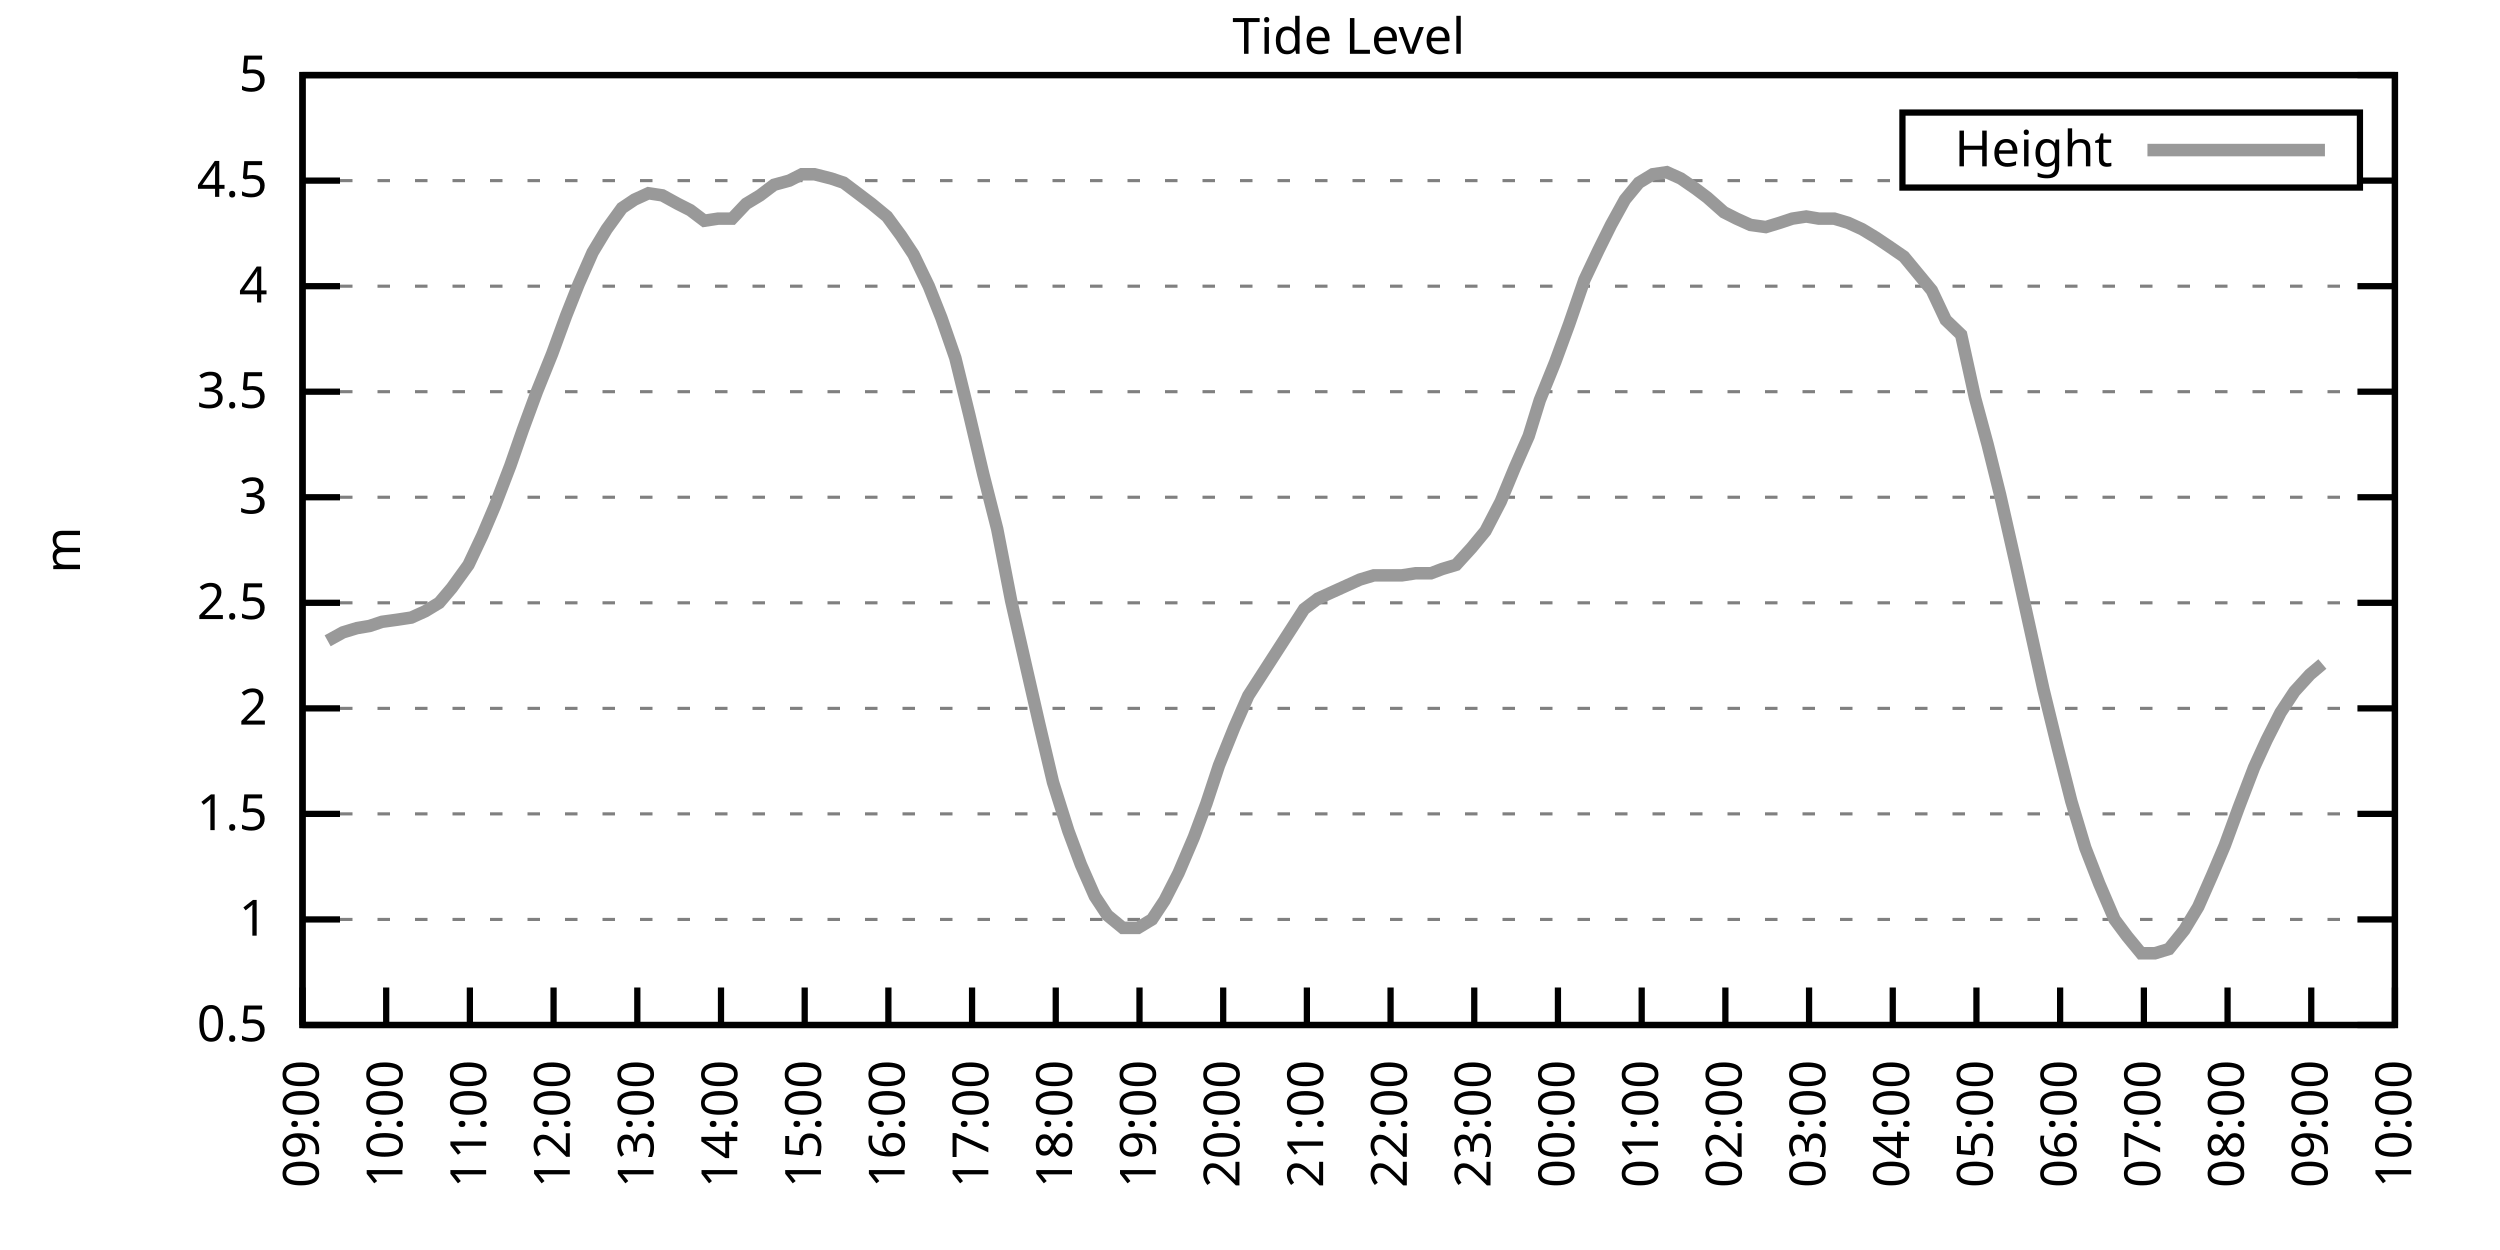
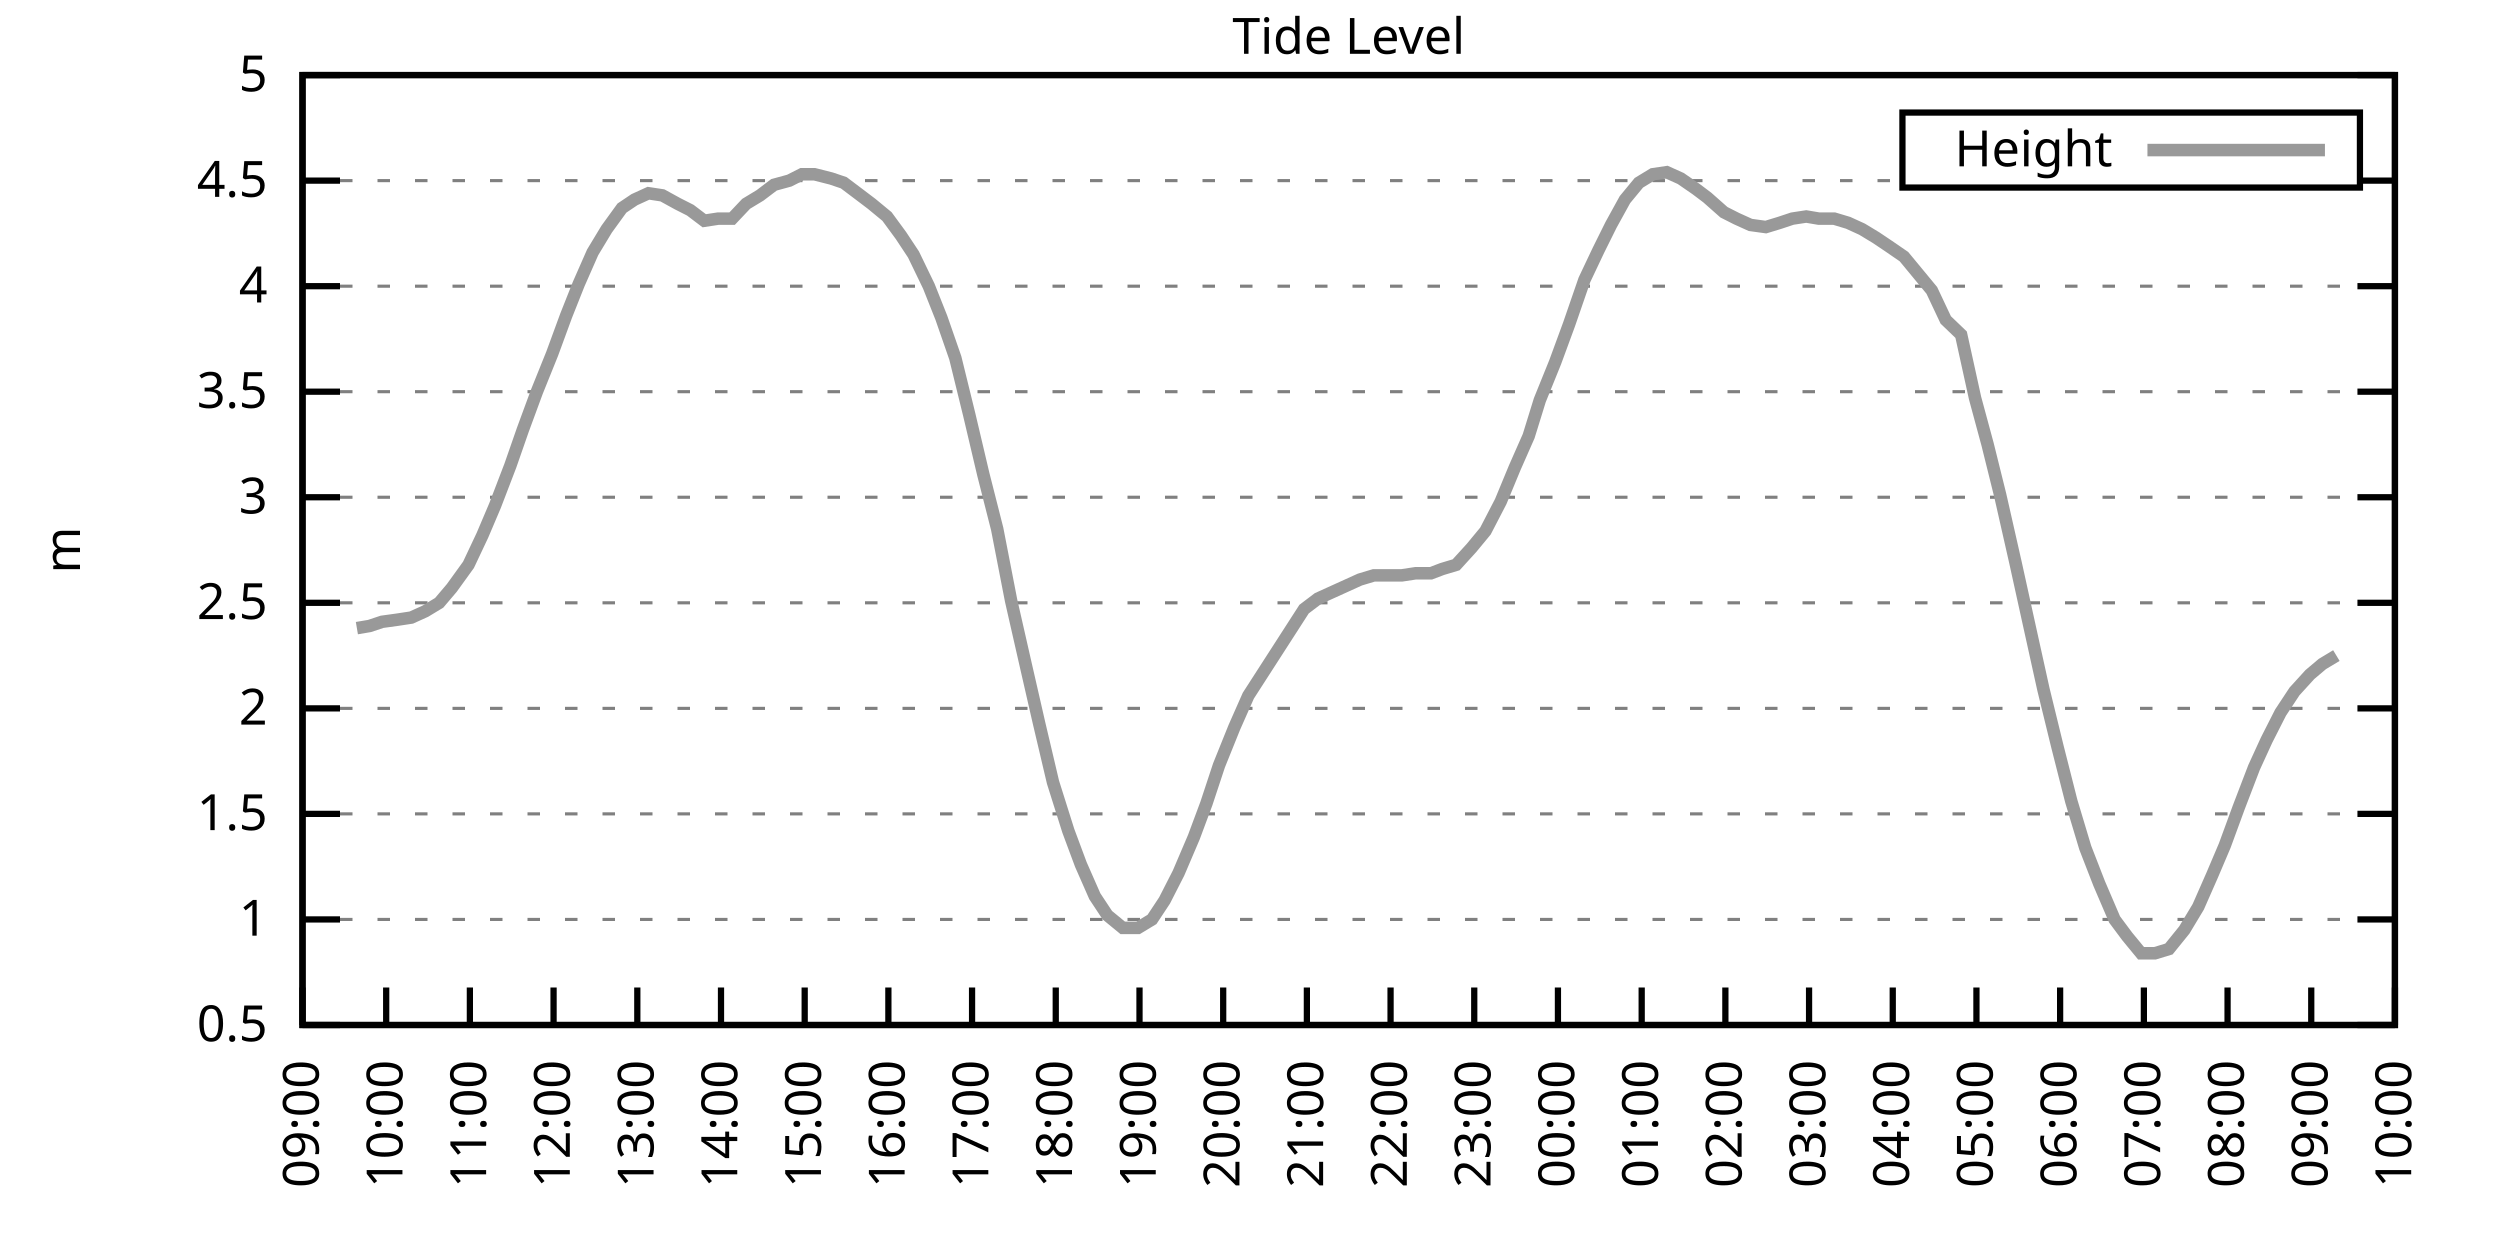
<svg xmlns="http://www.w3.org/2000/svg" xmlns:xlink="http://www.w3.org/1999/xlink" width="400" height="200" viewBox="0 0 400 200">
  <g id="gnuplot_canvas">
    <rect x="0" y="0" width="400" height="200" fill="none" />
    <defs>
      <circle id="gpDot" r="0.5" stroke-width="0.5" stroke="currentColor" />
      <path id="gpPt0" stroke-width="0.333" stroke="currentColor" d="M-1,0 h2 M0,-1 v2" />
      <path id="gpPt1" stroke-width="0.333" stroke="currentColor" d="M-1,-1 L1,1 M1,-1 L-1,1" />
      <path id="gpPt2" stroke-width="0.333" stroke="currentColor" d="M-1,0 L1,0 M0,-1 L0,1 M-1,-1 L1,1 M-1,1 L1,-1" />
      <rect id="gpPt3" stroke-width="0.333" stroke="currentColor" x="-1" y="-1" width="2" height="2" />
      <rect id="gpPt4" stroke-width="0.333" stroke="currentColor" fill="currentColor" x="-1" y="-1" width="2" height="2" />
      <circle id="gpPt5" stroke-width="0.333" stroke="currentColor" cx="0" cy="0" r="1" />
      <use xlink:href="#gpPt5" id="gpPt6" fill="currentColor" stroke="none" />
      <path id="gpPt7" stroke-width="0.333" stroke="currentColor" d="M0,-1.33 L-1.33,0.67 L1.33,0.67 z" />
      <use xlink:href="#gpPt7" id="gpPt8" fill="currentColor" stroke="none" />
      <use xlink:href="#gpPt7" id="gpPt9" stroke="currentColor" transform="rotate(180)" />
      <use xlink:href="#gpPt9" id="gpPt10" fill="currentColor" stroke="none" />
      <use xlink:href="#gpPt3" id="gpPt11" stroke="currentColor" transform="rotate(45)" />
      <use xlink:href="#gpPt11" id="gpPt12" fill="currentColor" stroke="none" />
      <path id="gpPt13" stroke-width="0.333" stroke="currentColor" d="M0,1.330 L1.265,0.411 L0.782,-1.067 L-0.782,-1.076 L-1.265,0.411 z" />
      <use xlink:href="#gpPt13" id="gpPt14" fill="currentColor" stroke="none" />
      <filter id="textbox" filterUnits="objectBoundingBox" x="0" y="0" height="1" width="1">
        <feFlood flood-color="white" flood-opacity="1" result="bgnd" />
        <feComposite in="SourceGraphic" in2="bgnd" operator="atop" />
      </filter>
      <filter id="greybox" filterUnits="objectBoundingBox" x="0" y="0" height="1" width="1">
        <feFlood flood-color="lightgrey" flood-opacity="1" result="grey" />
        <feComposite in="SourceGraphic" in2="grey" operator="atop" />
      </filter>
    </defs>
    <g fill="none" color="white" stroke="currentColor" stroke-width="1.00" stroke-linecap="butt" stroke-linejoin="miter">
</g>
    <g fill="none" color="black" stroke="currentColor" stroke-width="1.00" stroke-linecap="butt" stroke-linejoin="miter">
      <g stroke="none" shape-rendering="crispEdges">
        <polygon fill="rgb(255, 255, 255)" points="48.40,164.00 383.18,164.00 383.18,12.02 48.40,12.02 " />
      </g>
    </g>
    <g fill="none" color="black" stroke="currentColor" stroke-width="1.00" stroke-linecap="butt" stroke-linejoin="miter">
</g>
    <g fill="none" color="black" stroke="black" stroke-width="0.50" stroke-linecap="butt" stroke-linejoin="miter">
</g>
    <g fill="none" color="gray" stroke="currentColor" stroke-width="0.50" stroke-linecap="butt" stroke-linejoin="miter">
      <path stroke="gray" stroke-dasharray="2,4" class="gridline" d="M48.40,164.00 L383.19,164.00  " />
    </g>
    <g fill="none" color="gray" stroke="gray" stroke-width="1.00" stroke-linecap="butt" stroke-linejoin="miter">
</g>
    <g fill="none" color="black" stroke="currentColor" stroke-width="1.00" stroke-linecap="butt" stroke-linejoin="miter">
      <path stroke="black" d="M48.40,164.00 L54.40,164.00 M383.19,164.00 L377.19,164.00  " />
      <g transform="translate(42.80,166.60)" stroke="none" fill="black" font-family="Sans" font-size="8.00" text-anchor="end">
        <text>
          <tspan font-family="Sans"> 0.5</tspan>
        </text>
      </g>
    </g>
    <g fill="none" color="black" stroke="currentColor" stroke-width="1.00" stroke-linecap="butt" stroke-linejoin="miter">
</g>
    <g fill="none" color="black" stroke="black" stroke-width="0.50" stroke-linecap="butt" stroke-linejoin="miter">
</g>
    <g fill="none" color="gray" stroke="currentColor" stroke-width="0.50" stroke-linecap="butt" stroke-linejoin="miter">
      <path stroke="gray" stroke-dasharray="2,4" class="gridline" d="M48.40,147.11 L383.19,147.11  " />
    </g>
    <g fill="none" color="gray" stroke="gray" stroke-width="1.00" stroke-linecap="butt" stroke-linejoin="miter">
</g>
    <g fill="none" color="black" stroke="currentColor" stroke-width="1.00" stroke-linecap="butt" stroke-linejoin="miter">
      <path stroke="black" d="M48.40,147.11 L54.40,147.11 M383.19,147.11 L377.19,147.11  " />
      <g transform="translate(42.80,149.71)" stroke="none" fill="black" font-family="Sans" font-size="8.00" text-anchor="end">
        <text>
          <tspan font-family="Sans"> 1</tspan>
        </text>
      </g>
    </g>
    <g fill="none" color="black" stroke="currentColor" stroke-width="1.00" stroke-linecap="butt" stroke-linejoin="miter">
</g>
    <g fill="none" color="black" stroke="black" stroke-width="0.50" stroke-linecap="butt" stroke-linejoin="miter">
</g>
    <g fill="none" color="gray" stroke="currentColor" stroke-width="0.50" stroke-linecap="butt" stroke-linejoin="miter">
      <path stroke="gray" stroke-dasharray="2,4" class="gridline" d="M48.40,130.22 L383.19,130.22  " />
    </g>
    <g fill="none" color="gray" stroke="gray" stroke-width="1.00" stroke-linecap="butt" stroke-linejoin="miter">
</g>
    <g fill="none" color="black" stroke="currentColor" stroke-width="1.00" stroke-linecap="butt" stroke-linejoin="miter">
      <path stroke="black" d="M48.40,130.22 L54.40,130.22 M383.19,130.22 L377.19,130.22  " />
      <g transform="translate(42.80,132.82)" stroke="none" fill="black" font-family="Sans" font-size="8.00" text-anchor="end">
        <text>
          <tspan font-family="Sans"> 1.5</tspan>
        </text>
      </g>
    </g>
    <g fill="none" color="black" stroke="currentColor" stroke-width="1.00" stroke-linecap="butt" stroke-linejoin="miter">
</g>
    <g fill="none" color="black" stroke="black" stroke-width="0.50" stroke-linecap="butt" stroke-linejoin="miter">
</g>
    <g fill="none" color="gray" stroke="currentColor" stroke-width="0.50" stroke-linecap="butt" stroke-linejoin="miter">
      <path stroke="gray" stroke-dasharray="2,4" class="gridline" d="M48.40,113.34 L383.19,113.34  " />
    </g>
    <g fill="none" color="gray" stroke="gray" stroke-width="1.00" stroke-linecap="butt" stroke-linejoin="miter">
</g>
    <g fill="none" color="black" stroke="currentColor" stroke-width="1.00" stroke-linecap="butt" stroke-linejoin="miter">
      <path stroke="black" d="M48.40,113.34 L54.40,113.34 M383.19,113.34 L377.19,113.34  " />
      <g transform="translate(42.80,115.94)" stroke="none" fill="black" font-family="Sans" font-size="8.00" text-anchor="end">
        <text>
          <tspan font-family="Sans"> 2</tspan>
        </text>
      </g>
    </g>
    <g fill="none" color="black" stroke="currentColor" stroke-width="1.00" stroke-linecap="butt" stroke-linejoin="miter">
</g>
    <g fill="none" color="black" stroke="black" stroke-width="0.50" stroke-linecap="butt" stroke-linejoin="miter">
</g>
    <g fill="none" color="gray" stroke="currentColor" stroke-width="0.50" stroke-linecap="butt" stroke-linejoin="miter">
      <path stroke="gray" stroke-dasharray="2,4" class="gridline" d="M48.40,96.45 L383.19,96.45  " />
    </g>
    <g fill="none" color="gray" stroke="gray" stroke-width="1.00" stroke-linecap="butt" stroke-linejoin="miter">
</g>
    <g fill="none" color="black" stroke="currentColor" stroke-width="1.00" stroke-linecap="butt" stroke-linejoin="miter">
      <path stroke="black" d="M48.40,96.45 L54.40,96.45 M383.19,96.45 L377.19,96.45  " />
      <g transform="translate(42.80,99.05)" stroke="none" fill="black" font-family="Sans" font-size="8.00" text-anchor="end">
        <text>
          <tspan font-family="Sans"> 2.5</tspan>
        </text>
      </g>
    </g>
    <g fill="none" color="black" stroke="currentColor" stroke-width="1.00" stroke-linecap="butt" stroke-linejoin="miter">
</g>
    <g fill="none" color="black" stroke="black" stroke-width="0.50" stroke-linecap="butt" stroke-linejoin="miter">
</g>
    <g fill="none" color="gray" stroke="currentColor" stroke-width="0.50" stroke-linecap="butt" stroke-linejoin="miter">
      <path stroke="gray" stroke-dasharray="2,4" class="gridline" d="M48.40,79.56 L383.19,79.56  " />
    </g>
    <g fill="none" color="gray" stroke="gray" stroke-width="1.00" stroke-linecap="butt" stroke-linejoin="miter">
</g>
    <g fill="none" color="black" stroke="currentColor" stroke-width="1.00" stroke-linecap="butt" stroke-linejoin="miter">
      <path stroke="black" d="M48.40,79.56 L54.40,79.56 M383.19,79.56 L377.19,79.56  " />
      <g transform="translate(42.80,82.16)" stroke="none" fill="black" font-family="Sans" font-size="8.00" text-anchor="end">
        <text>
          <tspan font-family="Sans"> 3</tspan>
        </text>
      </g>
    </g>
    <g fill="none" color="black" stroke="currentColor" stroke-width="1.00" stroke-linecap="butt" stroke-linejoin="miter">
</g>
    <g fill="none" color="black" stroke="black" stroke-width="0.50" stroke-linecap="butt" stroke-linejoin="miter">
</g>
    <g fill="none" color="gray" stroke="currentColor" stroke-width="0.50" stroke-linecap="butt" stroke-linejoin="miter">
      <path stroke="gray" stroke-dasharray="2,4" class="gridline" d="M48.40,62.67 L383.19,62.67  " />
    </g>
    <g fill="none" color="gray" stroke="gray" stroke-width="1.00" stroke-linecap="butt" stroke-linejoin="miter">
</g>
    <g fill="none" color="black" stroke="currentColor" stroke-width="1.00" stroke-linecap="butt" stroke-linejoin="miter">
      <path stroke="black" d="M48.40,62.67 L54.40,62.67 M383.19,62.67 L377.19,62.67  " />
      <g transform="translate(42.80,65.27)" stroke="none" fill="black" font-family="Sans" font-size="8.00" text-anchor="end">
        <text>
          <tspan font-family="Sans"> 3.5</tspan>
        </text>
      </g>
    </g>
    <g fill="none" color="black" stroke="currentColor" stroke-width="1.00" stroke-linecap="butt" stroke-linejoin="miter">
</g>
    <g fill="none" color="black" stroke="black" stroke-width="0.50" stroke-linecap="butt" stroke-linejoin="miter">
</g>
    <g fill="none" color="gray" stroke="currentColor" stroke-width="0.50" stroke-linecap="butt" stroke-linejoin="miter">
      <path stroke="gray" stroke-dasharray="2,4" class="gridline" d="M48.40,45.79 L383.19,45.79  " />
    </g>
    <g fill="none" color="gray" stroke="gray" stroke-width="1.00" stroke-linecap="butt" stroke-linejoin="miter">
</g>
    <g fill="none" color="black" stroke="currentColor" stroke-width="1.00" stroke-linecap="butt" stroke-linejoin="miter">
      <path stroke="black" d="M48.40,45.79 L54.40,45.79 M383.19,45.79 L377.19,45.79  " />
      <g transform="translate(42.80,48.39)" stroke="none" fill="black" font-family="Sans" font-size="8.00" text-anchor="end">
        <text>
          <tspan font-family="Sans"> 4</tspan>
        </text>
      </g>
    </g>
    <g fill="none" color="black" stroke="currentColor" stroke-width="1.00" stroke-linecap="butt" stroke-linejoin="miter">
</g>
    <g fill="none" color="black" stroke="black" stroke-width="0.50" stroke-linecap="butt" stroke-linejoin="miter">
</g>
    <g fill="none" color="gray" stroke="currentColor" stroke-width="0.50" stroke-linecap="butt" stroke-linejoin="miter">
      <path stroke="gray" stroke-dasharray="2,4" class="gridline" d="M48.40,28.90 L304.39,28.90 M377.59,28.90 L383.19,28.90  " />
    </g>
    <g fill="none" color="gray" stroke="gray" stroke-width="1.00" stroke-linecap="butt" stroke-linejoin="miter">
</g>
    <g fill="none" color="black" stroke="currentColor" stroke-width="1.00" stroke-linecap="butt" stroke-linejoin="miter">
      <path stroke="black" d="M48.40,28.90 L54.40,28.90 M383.19,28.90 L377.19,28.90  " />
      <g transform="translate(42.80,31.50)" stroke="none" fill="black" font-family="Sans" font-size="8.00" text-anchor="end">
        <text>
          <tspan font-family="Sans"> 4.5</tspan>
        </text>
      </g>
    </g>
    <g fill="none" color="black" stroke="currentColor" stroke-width="1.00" stroke-linecap="butt" stroke-linejoin="miter">
</g>
    <g fill="none" color="black" stroke="black" stroke-width="0.50" stroke-linecap="butt" stroke-linejoin="miter">
</g>
    <g fill="none" color="gray" stroke="currentColor" stroke-width="0.50" stroke-linecap="butt" stroke-linejoin="miter">
      <path stroke="gray" stroke-dasharray="2,4" class="gridline" d="M48.40,12.01 L383.19,12.01  " />
    </g>
    <g fill="none" color="gray" stroke="gray" stroke-width="1.00" stroke-linecap="butt" stroke-linejoin="miter">
</g>
    <g fill="none" color="black" stroke="currentColor" stroke-width="1.00" stroke-linecap="butt" stroke-linejoin="miter">
      <path stroke="black" d="M48.40,12.01 L54.40,12.01 M383.19,12.01 L377.19,12.01  " />
      <g transform="translate(42.80,14.61)" stroke="none" fill="black" font-family="Sans" font-size="8.00" text-anchor="end">
        <text>
          <tspan font-family="Sans"> 5</tspan>
        </text>
      </g>
    </g>
    <g fill="none" color="black" stroke="currentColor" stroke-width="1.00" stroke-linecap="butt" stroke-linejoin="miter">
      <path stroke="black" d="M48.40,164.00 L48.40,158.00  " />
      <g transform="translate(51.00,169.60) rotate(270.00)" stroke="none" fill="black" font-family="Sans" font-size="8.00" text-anchor="end">
        <text>
          <tspan font-family="Sans">09:00</tspan>
        </text>
      </g>
    </g>
    <g fill="none" color="black" stroke="currentColor" stroke-width="1.00" stroke-linecap="butt" stroke-linejoin="miter">
      <path stroke="black" d="M61.79,164.00 L61.79,158.00  " />
      <g transform="translate(64.39,169.60) rotate(270.00)" stroke="none" fill="black" font-family="Sans" font-size="8.00" text-anchor="end">
        <text>
          <tspan font-family="Sans">10:00</tspan>
        </text>
      </g>
    </g>
    <g fill="none" color="black" stroke="currentColor" stroke-width="1.00" stroke-linecap="butt" stroke-linejoin="miter">
      <path stroke="black" d="M75.18,164.00 L75.18,158.00  " />
      <g transform="translate(77.78,169.60) rotate(270.00)" stroke="none" fill="black" font-family="Sans" font-size="8.00" text-anchor="end">
        <text>
          <tspan font-family="Sans">11:00</tspan>
        </text>
      </g>
    </g>
    <g fill="none" color="black" stroke="currentColor" stroke-width="1.00" stroke-linecap="butt" stroke-linejoin="miter">
      <path stroke="black" d="M88.57,164.00 L88.57,158.00  " />
      <g transform="translate(91.17,169.60) rotate(270.00)" stroke="none" fill="black" font-family="Sans" font-size="8.00" text-anchor="end">
        <text>
          <tspan font-family="Sans">12:00</tspan>
        </text>
      </g>
    </g>
    <g fill="none" color="black" stroke="currentColor" stroke-width="1.00" stroke-linecap="butt" stroke-linejoin="miter">
      <path stroke="black" d="M101.97,164.00 L101.97,158.00  " />
      <g transform="translate(104.57,169.60) rotate(270.00)" stroke="none" fill="black" font-family="Sans" font-size="8.00" text-anchor="end">
        <text>
          <tspan font-family="Sans">13:00</tspan>
        </text>
      </g>
    </g>
    <g fill="none" color="black" stroke="currentColor" stroke-width="1.00" stroke-linecap="butt" stroke-linejoin="miter">
      <path stroke="black" d="M115.36,164.00 L115.36,158.00  " />
      <g transform="translate(117.96,169.60) rotate(270.00)" stroke="none" fill="black" font-family="Sans" font-size="8.00" text-anchor="end">
        <text>
          <tspan font-family="Sans">14:00</tspan>
        </text>
      </g>
    </g>
    <g fill="none" color="black" stroke="currentColor" stroke-width="1.00" stroke-linecap="butt" stroke-linejoin="miter">
      <path stroke="black" d="M128.75,164.00 L128.75,158.00  " />
      <g transform="translate(131.35,169.60) rotate(270.00)" stroke="none" fill="black" font-family="Sans" font-size="8.00" text-anchor="end">
        <text>
          <tspan font-family="Sans">15:00</tspan>
        </text>
      </g>
    </g>
    <g fill="none" color="black" stroke="currentColor" stroke-width="1.00" stroke-linecap="butt" stroke-linejoin="miter">
      <path stroke="black" d="M142.14,164.00 L142.14,158.00  " />
      <g transform="translate(144.74,169.60) rotate(270.00)" stroke="none" fill="black" font-family="Sans" font-size="8.00" text-anchor="end">
        <text>
          <tspan font-family="Sans">16:00</tspan>
        </text>
      </g>
    </g>
    <g fill="none" color="black" stroke="currentColor" stroke-width="1.00" stroke-linecap="butt" stroke-linejoin="miter">
      <path stroke="black" d="M155.53,164.00 L155.53,158.00  " />
      <g transform="translate(158.13,169.60) rotate(270.00)" stroke="none" fill="black" font-family="Sans" font-size="8.00" text-anchor="end">
        <text>
          <tspan font-family="Sans">17:00</tspan>
        </text>
      </g>
    </g>
    <g fill="none" color="black" stroke="currentColor" stroke-width="1.00" stroke-linecap="butt" stroke-linejoin="miter">
      <path stroke="black" d="M168.92,164.00 L168.92,158.00  " />
      <g transform="translate(171.52,169.60) rotate(270.00)" stroke="none" fill="black" font-family="Sans" font-size="8.00" text-anchor="end">
        <text>
          <tspan font-family="Sans">18:00</tspan>
        </text>
      </g>
    </g>
    <g fill="none" color="black" stroke="currentColor" stroke-width="1.00" stroke-linecap="butt" stroke-linejoin="miter">
      <path stroke="black" d="M182.32,164.00 L182.32,158.00  " />
      <g transform="translate(184.92,169.60) rotate(270.00)" stroke="none" fill="black" font-family="Sans" font-size="8.00" text-anchor="end">
        <text>
          <tspan font-family="Sans">19:00</tspan>
        </text>
      </g>
    </g>
    <g fill="none" color="black" stroke="currentColor" stroke-width="1.00" stroke-linecap="butt" stroke-linejoin="miter">
      <path stroke="black" d="M195.71,164.00 L195.71,158.00  " />
      <g transform="translate(198.31,169.60) rotate(270.00)" stroke="none" fill="black" font-family="Sans" font-size="8.00" text-anchor="end">
        <text>
          <tspan font-family="Sans">20:00</tspan>
        </text>
      </g>
    </g>
    <g fill="none" color="black" stroke="currentColor" stroke-width="1.00" stroke-linecap="butt" stroke-linejoin="miter">
      <path stroke="black" d="M209.10,164.00 L209.10,158.00  " />
      <g transform="translate(211.70,169.60) rotate(270.00)" stroke="none" fill="black" font-family="Sans" font-size="8.00" text-anchor="end">
        <text>
          <tspan font-family="Sans">21:00</tspan>
        </text>
      </g>
    </g>
    <g fill="none" color="black" stroke="currentColor" stroke-width="1.00" stroke-linecap="butt" stroke-linejoin="miter">
      <path stroke="black" d="M222.49,164.00 L222.49,158.00  " />
      <g transform="translate(225.09,169.60) rotate(270.00)" stroke="none" fill="black" font-family="Sans" font-size="8.00" text-anchor="end">
        <text>
          <tspan font-family="Sans">22:00</tspan>
        </text>
      </g>
    </g>
    <g fill="none" color="black" stroke="currentColor" stroke-width="1.00" stroke-linecap="butt" stroke-linejoin="miter">
      <path stroke="black" d="M235.88,164.00 L235.88,158.00  " />
      <g transform="translate(238.48,169.60) rotate(270.00)" stroke="none" fill="black" font-family="Sans" font-size="8.00" text-anchor="end">
        <text>
          <tspan font-family="Sans">23:00</tspan>
        </text>
      </g>
    </g>
    <g fill="none" color="black" stroke="currentColor" stroke-width="1.00" stroke-linecap="butt" stroke-linejoin="miter">
      <path stroke="black" d="M249.27,164.00 L249.27,158.00  " />
      <g transform="translate(251.87,169.60) rotate(270.00)" stroke="none" fill="black" font-family="Sans" font-size="8.00" text-anchor="end">
        <text>
          <tspan font-family="Sans">00:00</tspan>
        </text>
      </g>
    </g>
    <g fill="none" color="black" stroke="currentColor" stroke-width="1.00" stroke-linecap="butt" stroke-linejoin="miter">
      <path stroke="black" d="M262.67,164.00 L262.67,158.00  " />
      <g transform="translate(265.27,169.60) rotate(270.00)" stroke="none" fill="black" font-family="Sans" font-size="8.00" text-anchor="end">
        <text>
          <tspan font-family="Sans">01:00</tspan>
        </text>
      </g>
    </g>
    <g fill="none" color="black" stroke="currentColor" stroke-width="1.00" stroke-linecap="butt" stroke-linejoin="miter">
      <path stroke="black" d="M276.06,164.00 L276.06,158.00  " />
      <g transform="translate(278.66,169.60) rotate(270.00)" stroke="none" fill="black" font-family="Sans" font-size="8.00" text-anchor="end">
        <text>
          <tspan font-family="Sans">02:00</tspan>
        </text>
      </g>
    </g>
    <g fill="none" color="black" stroke="currentColor" stroke-width="1.00" stroke-linecap="butt" stroke-linejoin="miter">
      <path stroke="black" d="M289.45,164.00 L289.45,158.00  " />
      <g transform="translate(292.05,169.60) rotate(270.00)" stroke="none" fill="black" font-family="Sans" font-size="8.00" text-anchor="end">
        <text>
          <tspan font-family="Sans">03:00</tspan>
        </text>
      </g>
    </g>
    <g fill="none" color="black" stroke="currentColor" stroke-width="1.00" stroke-linecap="butt" stroke-linejoin="miter">
      <path stroke="black" d="M302.84,164.00 L302.84,158.00  " />
      <g transform="translate(305.44,169.60) rotate(270.00)" stroke="none" fill="black" font-family="Sans" font-size="8.00" text-anchor="end">
        <text>
          <tspan font-family="Sans">04:00</tspan>
        </text>
      </g>
    </g>
    <g fill="none" color="black" stroke="currentColor" stroke-width="1.00" stroke-linecap="butt" stroke-linejoin="miter">
      <path stroke="black" d="M316.23,164.00 L316.23,158.00  " />
      <g transform="translate(318.83,169.60) rotate(270.00)" stroke="none" fill="black" font-family="Sans" font-size="8.00" text-anchor="end">
        <text>
          <tspan font-family="Sans">05:00</tspan>
        </text>
      </g>
    </g>
    <g fill="none" color="black" stroke="currentColor" stroke-width="1.00" stroke-linecap="butt" stroke-linejoin="miter">
      <path stroke="black" d="M329.62,164.00 L329.62,158.00  " />
      <g transform="translate(332.22,169.60) rotate(270.00)" stroke="none" fill="black" font-family="Sans" font-size="8.00" text-anchor="end">
        <text>
          <tspan font-family="Sans">06:00</tspan>
        </text>
      </g>
    </g>
    <g fill="none" color="black" stroke="currentColor" stroke-width="1.00" stroke-linecap="butt" stroke-linejoin="miter">
      <path stroke="black" d="M343.02,164.00 L343.02,158.00  " />
      <g transform="translate(345.62,169.60) rotate(270.00)" stroke="none" fill="black" font-family="Sans" font-size="8.00" text-anchor="end">
        <text>
          <tspan font-family="Sans">07:00</tspan>
        </text>
      </g>
    </g>
    <g fill="none" color="black" stroke="currentColor" stroke-width="1.00" stroke-linecap="butt" stroke-linejoin="miter">
      <path stroke="black" d="M356.41,164.00 L356.41,158.00  " />
      <g transform="translate(359.01,169.60) rotate(270.00)" stroke="none" fill="black" font-family="Sans" font-size="8.00" text-anchor="end">
        <text>
          <tspan font-family="Sans">08:00</tspan>
        </text>
      </g>
    </g>
    <g fill="none" color="black" stroke="currentColor" stroke-width="1.00" stroke-linecap="butt" stroke-linejoin="miter">
      <path stroke="black" d="M369.80,164.00 L369.80,158.00  " />
      <g transform="translate(372.40,169.60) rotate(270.00)" stroke="none" fill="black" font-family="Sans" font-size="8.00" text-anchor="end">
        <text>
          <tspan font-family="Sans">09:00</tspan>
        </text>
      </g>
    </g>
    <g fill="none" color="black" stroke="currentColor" stroke-width="1.00" stroke-linecap="butt" stroke-linejoin="miter">
      <path stroke="black" d="M383.19,164.00 L383.19,158.00  " />
      <g transform="translate(385.79,169.60) rotate(270.00)" stroke="none" fill="black" font-family="Sans" font-size="8.00" text-anchor="end">
        <text>
          <tspan font-family="Sans">10:00</tspan>
        </text>
      </g>
    </g>
    <g fill="none" color="black" stroke="currentColor" stroke-width="1.00" stroke-linecap="butt" stroke-linejoin="miter">
</g>
    <g fill="none" color="black" stroke="currentColor" stroke-width="1.00" stroke-linecap="butt" stroke-linejoin="miter">
      <path stroke="black" d="M48.40,12.01 L48.40,164.00 L383.19,164.00 L383.19,12.01 L48.40,12.01 Z  " />
    </g>
    <g fill="none" color="black" stroke="currentColor" stroke-width="1.00" stroke-linecap="butt" stroke-linejoin="miter">
</g>
    <g fill="none" color="black" stroke="currentColor" stroke-width="1.00" stroke-linecap="butt" stroke-linejoin="miter">
      <path stroke="black" d="M304.39,30.01 L304.39,18.01 L377.59,18.01 L377.59,30.01 L304.39,30.01 Z  " />
    </g>
    <g id="Tide_level_plot_1">
      <g fill="none" color="white" stroke="black" stroke-width="2.00" stroke-linecap="butt" stroke-linejoin="miter">
</g>
      <g fill="none" color="black" stroke="currentColor" stroke-width="2.00" stroke-linecap="butt" stroke-linejoin="miter">
        <g transform="translate(337.99,26.61)" stroke="none" fill="black" font-family="Sans" font-size="8.00" text-anchor="end">
          <text>
            <tspan font-family="Sans">Height</tspan>
          </text>
        </g>
      </g>
      <g fill="none" color="black" stroke="currentColor" stroke-width="2.00" stroke-linecap="butt" stroke-linejoin="miter">
-         <path stroke="rgb(153, 153, 153)" d="M343.59,24.01 L371.99,24.01 M52.42,102.53 L54.87,101.18 L57.10,100.50 L59.11,100.16 L61.12,99.49 L63.58,99.15   L65.81,98.81 L68.04,97.80 L70.27,96.45 L72.28,94.08 L74.96,90.37 L77.19,85.64 L79.20,80.91 L81.66,74.49   L83.66,68.75 L85.90,62.67 L88.35,56.59 L90.58,50.51 L92.59,45.45 L94.82,40.38 L97.06,36.67 L99.51,33.29   L101.52,31.94 L103.75,30.92 L105.98,31.26 L108.44,32.61 L110.45,33.63 L112.68,35.32 L114.91,34.98 L117.14,34.98   L119.38,32.61 L121.61,31.26 L123.84,29.57 L126.29,28.90 L128.30,27.88 L130.31,27.88 L132.99,28.56 L135.00,29.24   L137.23,30.92 L139.46,32.61 L141.92,34.64 L144.15,37.68 L146.16,40.72 L148.61,45.79 L150.62,50.85 L152.85,57.27   L155.09,66.39 L157.32,75.85 L159.55,84.63 L161.78,96.11 L164.24,106.92 L166.25,115.70 L168.48,125.16 L170.93,132.93   L172.94,138.33 L175.17,143.40 L177.18,146.44 L179.64,148.46 L182.09,148.46 L184.32,147.11 L186.33,144.07 L188.57,139.68   L191.02,133.94 L193.03,128.54 L195.04,122.46 L197.49,116.38 L199.73,111.31 L208.65,97.46 L210.88,95.77 L217.58,92.73   L219.81,92.06 L222.27,92.06 L224.28,92.06 L226.51,91.72 L228.96,91.72 L230.75,91.04 L232.98,90.37 L235.44,87.67   L237.67,84.97 L240.12,80.24 L242.36,74.83 L244.59,69.77 L246.37,64.02 L248.83,57.94 L251.06,51.87 L253.51,44.77   L255.75,40.04 L257.76,35.99 L259.99,31.94 L262.22,29.24 L264.45,27.88 L266.68,27.55 L268.92,28.56 L271.37,30.25   L273.16,31.60 L275.83,33.96 L277.84,34.98 L280.07,35.99 L282.53,36.33 L284.76,35.65 L286.77,34.98 L289.00,34.64   L291.01,34.98 L293.47,34.98 L295.70,35.65 L297.93,36.67 L300.16,38.02 L302.17,39.37 L304.63,41.06 L306.86,43.76   L309.09,46.46 L311.32,51.19 L313.78,53.55 L316.01,63.69 L318.02,71.12 L320.03,79.22 L322.48,90.03 L324.71,100.16   L326.95,110.30 L329.18,119.42 L331.41,128.20 L333.64,135.63 L335.87,141.37 L338.33,147.11 L340.34,149.81 L342.57,152.52   L344.80,152.52 L347.03,151.84 L349.49,148.80 L351.72,145.09 L353.95,140.02 L355.96,135.29 L358.19,129.21 L360.65,122.79   L362.66,118.40 L364.89,114.01 L367.12,110.63 L369.58,107.93 L371.58,106.24  " />
+         <path stroke="rgb(153, 153, 153)" d="M343.59,24.01 L371.99,24.01 M57.10,100.50 L59.11,100.16 L61.12,99.49 L63.58,99.15 L65.81,98.81 L68.04,97.80   L70.27,96.45 L72.28,94.08 L74.96,90.37 L77.19,85.64 L79.20,80.91 L81.66,74.49 L83.66,68.75 L85.90,62.67   L88.35,56.59 L90.58,50.51 L92.59,45.45 L94.82,40.38 L97.06,36.67 L99.51,33.29 L101.52,31.94 L103.75,30.92   L105.98,31.26 L108.44,32.61 L110.45,33.63 L112.68,35.32 L114.91,34.98 L117.14,34.98 L119.38,32.61 L121.61,31.26   L123.84,29.57 L126.29,28.90 L128.30,27.88 L130.31,27.88 L132.99,28.56 L135.00,29.24 L137.23,30.92 L139.46,32.61   L141.92,34.64 L144.15,37.68 L146.16,40.72 L148.61,45.79 L150.62,50.85 L152.85,57.27 L155.09,66.39 L157.32,75.85   L159.55,84.63 L161.78,96.11 L164.24,106.92 L166.25,115.70 L168.48,125.16 L170.93,132.93 L172.94,138.33 L175.17,143.40   L177.18,146.44 L179.64,148.46 L182.09,148.46 L184.32,147.11 L186.33,144.07 L188.57,139.68 L191.02,133.94 L193.03,128.54   L195.04,122.46 L197.49,116.38 L199.73,111.31 L208.65,97.46 L210.88,95.77 L217.58,92.73 L219.81,92.06 L222.27,92.06   L224.28,92.06 L226.51,91.72 L228.96,91.72 L230.75,91.04 L232.98,90.37 L235.44,87.67 L237.67,84.97 L240.12,80.24   L242.36,74.83 L244.59,69.77 L246.37,64.02 L248.83,57.94 L251.06,51.87 L253.51,44.77 L255.75,40.04 L257.76,35.99   L259.99,31.94 L262.22,29.24 L264.45,27.88 L266.68,27.55 L268.92,28.56 L271.37,30.25 L273.16,31.60 L275.83,33.96   L277.84,34.98 L280.07,35.99 L282.53,36.33 L284.76,35.65 L286.77,34.98 L289.00,34.64 L291.01,34.98 L293.47,34.98   L295.70,35.65 L297.93,36.67 L300.16,38.02 L302.17,39.37 L304.63,41.06 L306.86,43.76 L309.09,46.46 L311.32,51.19   L313.78,53.55 L316.01,63.69 L318.02,71.12 L320.03,79.22 L322.48,90.03 L324.71,100.16 L326.95,110.30 L329.18,119.42   L331.41,128.20 L333.64,135.63 L335.87,141.37 L338.33,147.11 L340.34,149.81 L342.57,152.52 L344.80,152.52 L347.03,151.84   L349.49,148.80 L351.72,145.09 L353.95,140.02 L355.96,135.29 L358.19,129.21 L360.65,122.79 L362.66,118.40 L364.89,114.01   L367.12,110.63 L369.58,107.93 L371.58,106.24 L373.82,104.89  " />
      </g>
    </g>
    <g fill="none" color="black" stroke="currentColor" stroke-width="2.00" stroke-linecap="butt" stroke-linejoin="miter">
</g>
    <g fill="none" color="black" stroke="black" stroke-width="1.00" stroke-linecap="butt" stroke-linejoin="miter">
</g>
    <g fill="none" color="black" stroke="currentColor" stroke-width="1.00" stroke-linecap="butt" stroke-linejoin="miter">
      <path stroke="black" d="M48.40,12.01 L48.40,164.00 L383.19,164.00 L383.19,12.01 L48.40,12.01 Z  " />
      <g transform="translate(12.80,88.01) rotate(270.00)" stroke="none" fill="black" font-family="Sans" font-size="8.00" text-anchor="middle">
        <text>
          <tspan font-family="Sans">m</tspan>
        </text>
      </g>
    </g>
    <g fill="none" color="black" stroke="currentColor" stroke-width="1.00" stroke-linecap="butt" stroke-linejoin="miter">
</g>
    <g fill="none" color="black" stroke="currentColor" stroke-width="1.00" stroke-linecap="butt" stroke-linejoin="miter">
      <g transform="translate(215.79,8.61)" stroke="none" fill="black" font-family="Sans" font-size="8.00" text-anchor="middle">
        <text>
          <tspan font-family="Sans">Tide Level</tspan>
        </text>
      </g>
    </g>
    <g fill="none" color="black" stroke="currentColor" stroke-width="1.00" stroke-linecap="butt" stroke-linejoin="miter">
</g>
  </g>
</svg>
